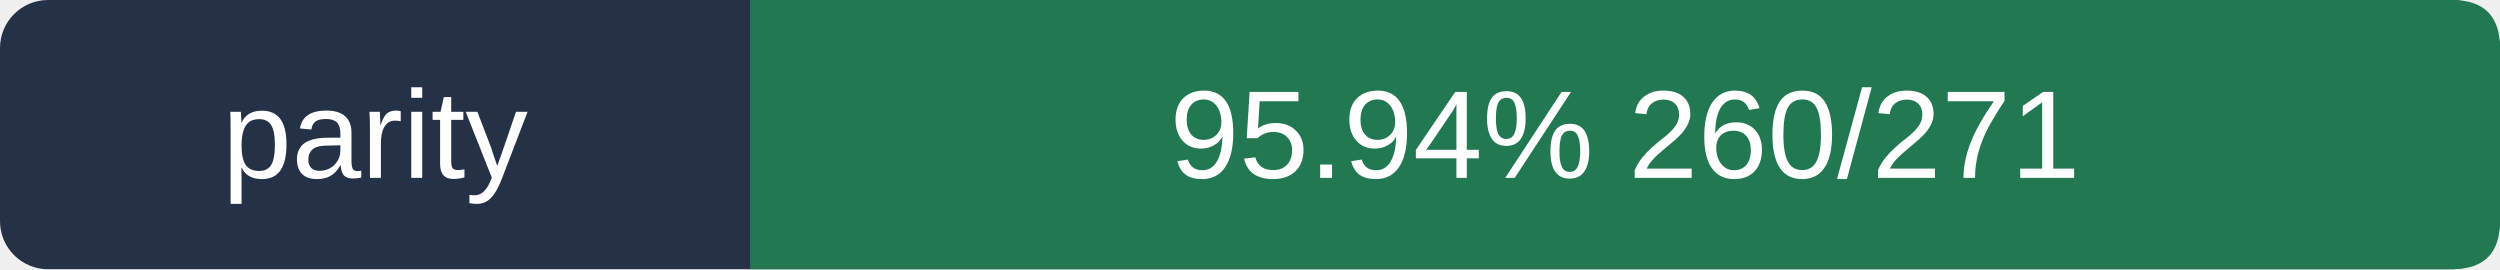
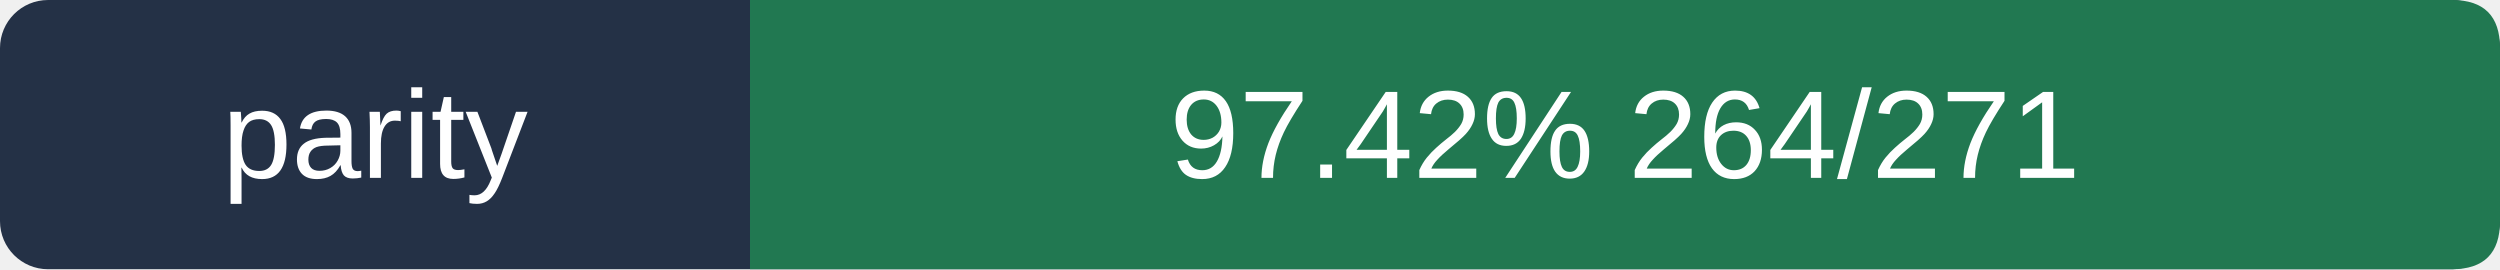
- <svg xmlns="http://www.w3.org/2000/svg" viewBox="0 0 260 28" width="260" height="28" role="img" aria-label="parity 95.94%  260/271">
+ <svg xmlns="http://www.w3.org/2000/svg" viewBox="0 0 260 28" width="260" height="28" role="img" aria-label="parity 97.42%  264/271">
  <rect width="260" height="28" rx="5" fill="#243146" />
  <path d="M78 0 H255 Q260 0 260 5 V23 Q260 28 255 28 H78Z" fill="#217851" />
  <g fill="#ffffff" font-size="13" font-family="Arial,sans-serif">
    <text x="39.0" y="18.5" text-anchor="middle">parity</text>
-     <text x="169.0" y="18.5" text-anchor="middle">95.94%  260/271</text>
+     <text x="169.0" y="18.5" text-anchor="middle">97.42%  264/271</text>
  </g>
</svg>
